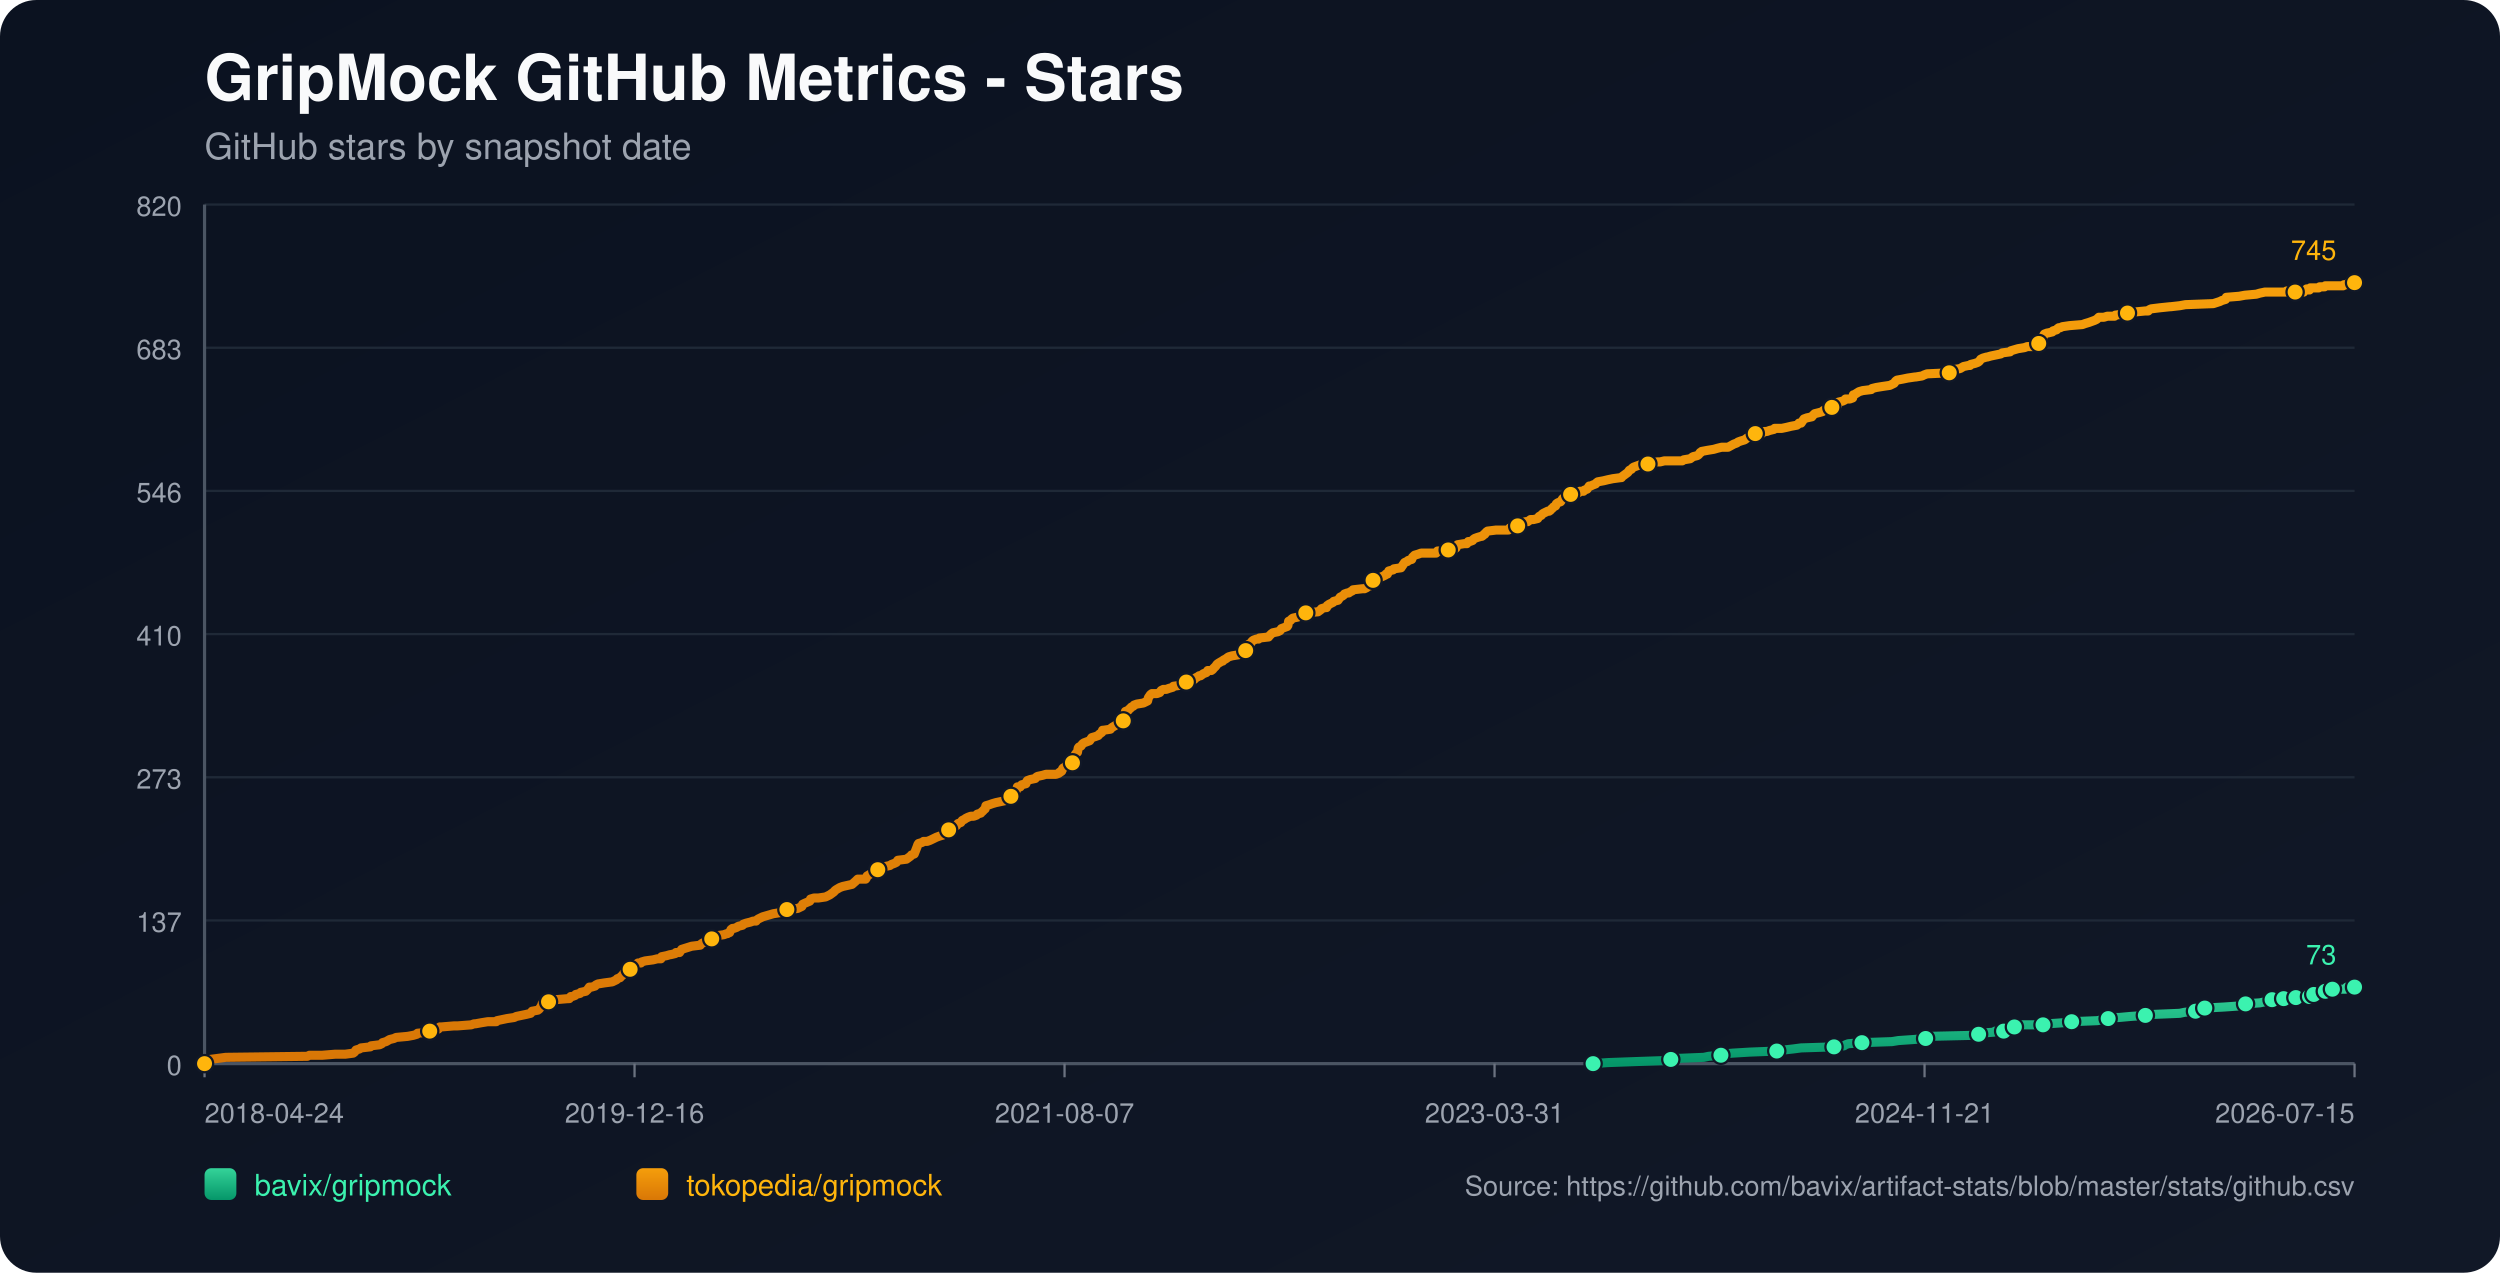
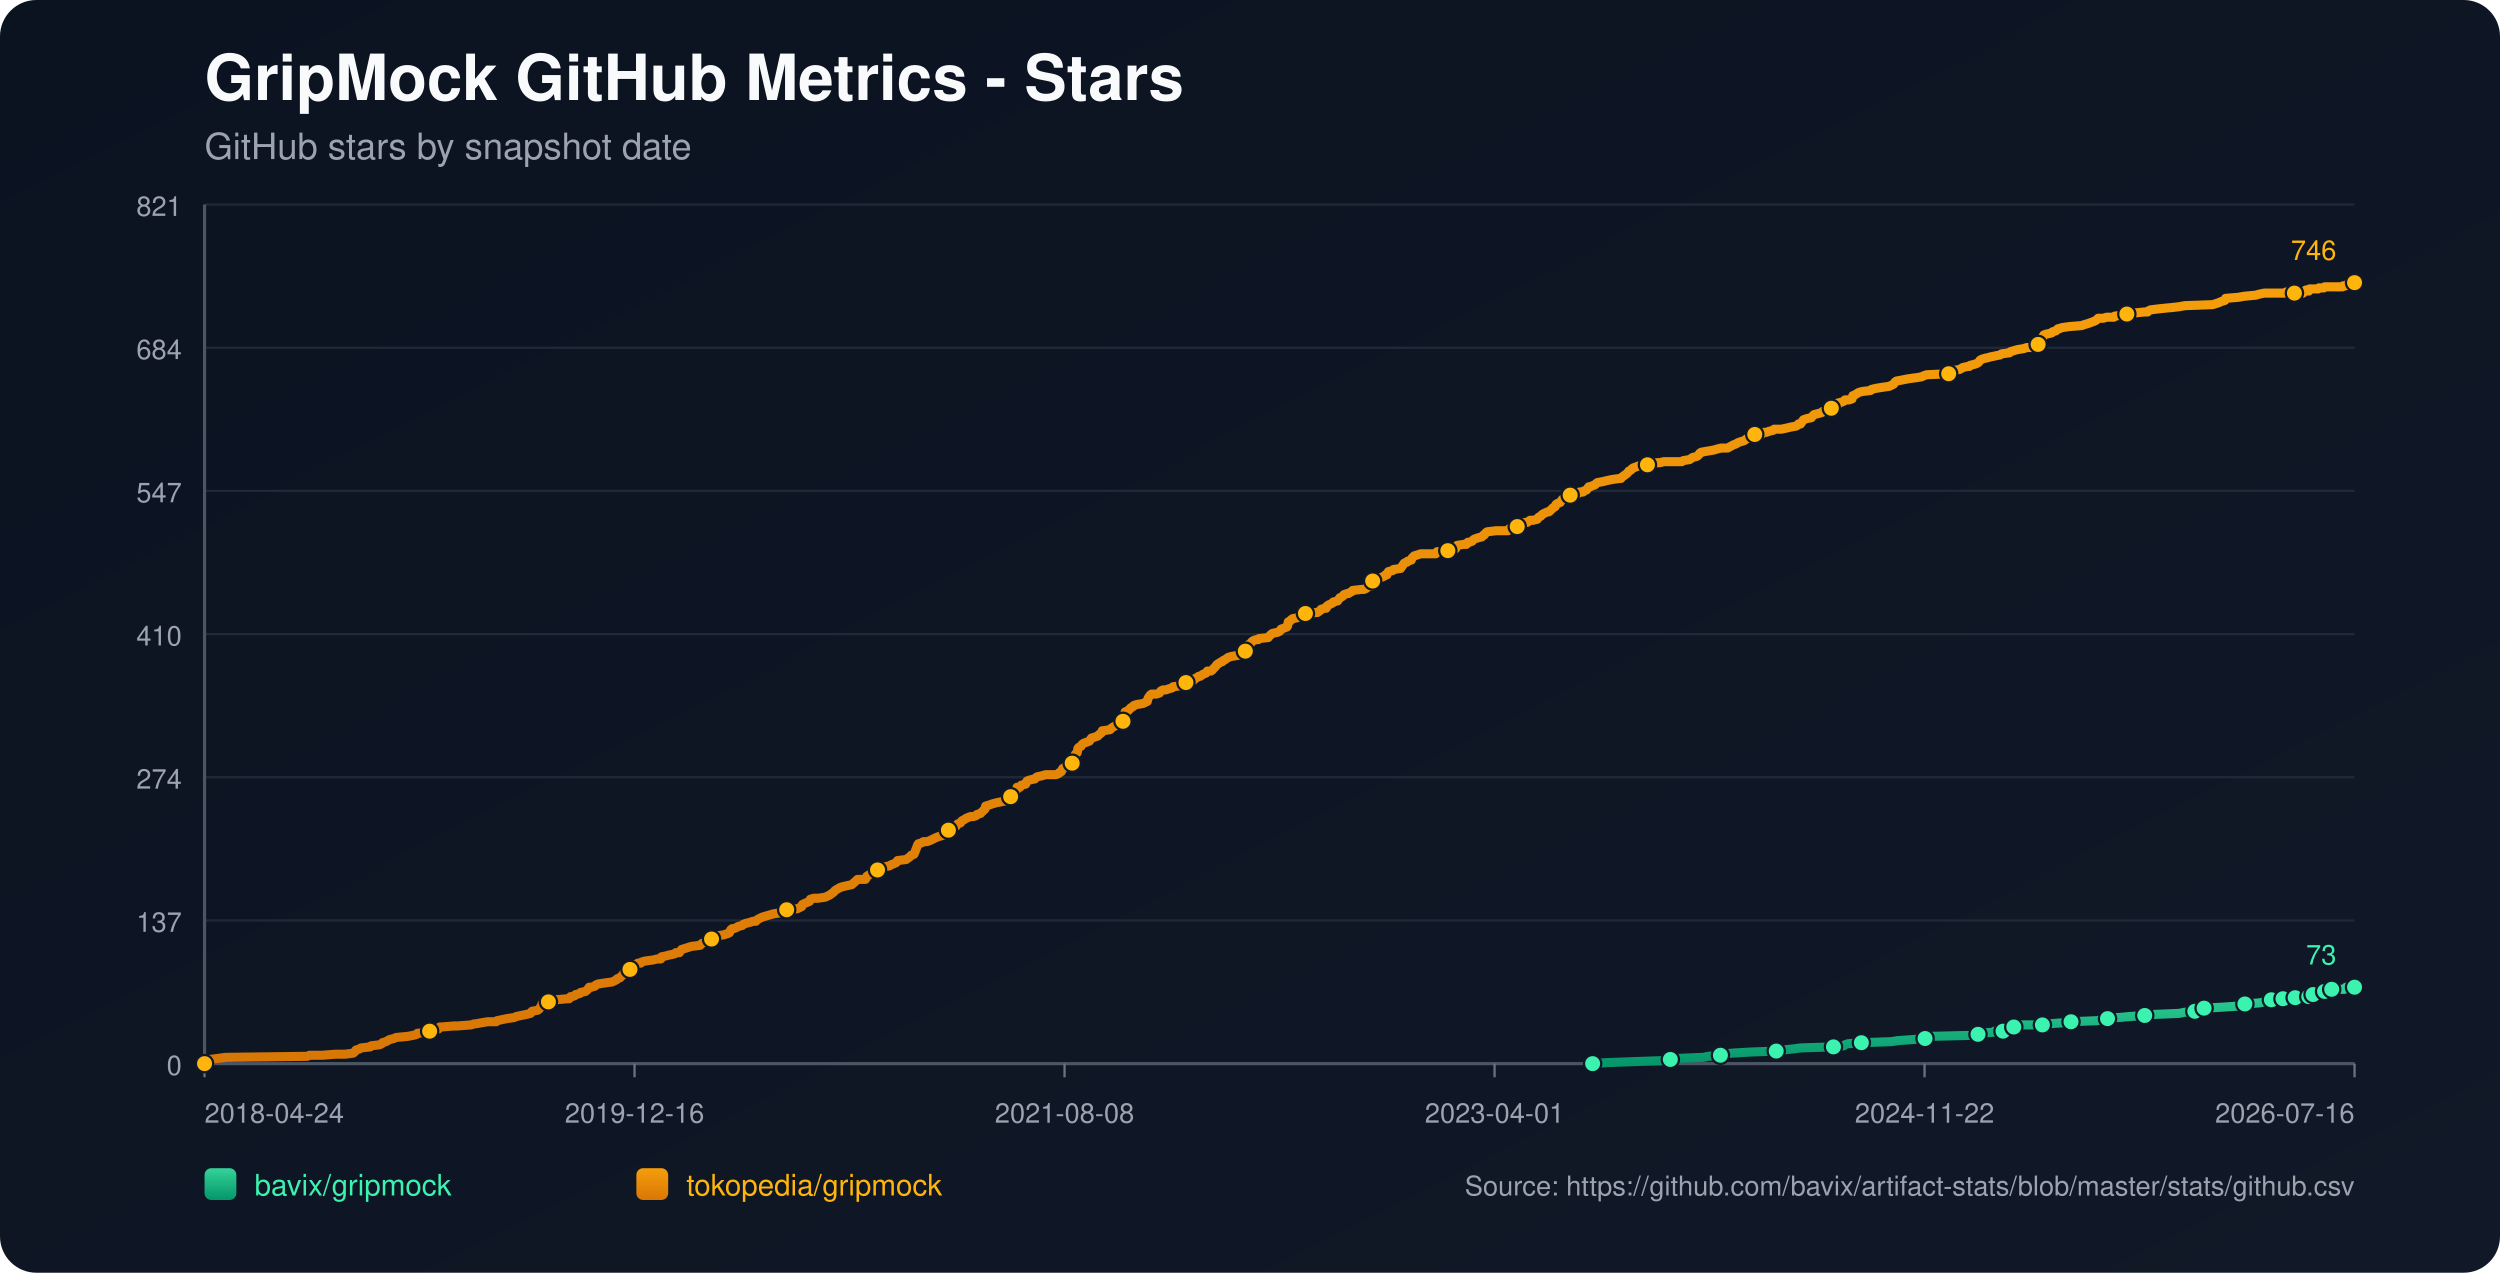
<svg xmlns="http://www.w3.org/2000/svg" width="1100" height="560" viewBox="0 0 1100 560">
  <defs>
    <linearGradient id="bg" x1="0" y1="0" x2="1" y2="1">
      <stop offset="0%" stop-color="#0b1220" />
      <stop offset="100%" stop-color="#111827" />
    </linearGradient>
    <linearGradient id="repo-0" x1="0" y1="0" x2="0" y2="1">
      <stop offset="0%" stop-color="#34d399" />
      <stop offset="100%" stop-color="#059669" />
    </linearGradient>
    <linearGradient id="repo-1" x1="0" y1="0" x2="0" y2="1">
      <stop offset="0%" stop-color="#f59e0b" />
      <stop offset="100%" stop-color="#d97706" />
    </linearGradient>
  </defs>
  <rect x="0" y="0" width="1100" height="560" fill="url(#bg)" rx="16" />
  <text x="90" y="44" fill="#f9fafb" font-size="28" font-family="-apple-system,BlinkMacSystemFont,Segoe UI,Helvetica,Arial,sans-serif" font-weight="700">GripMock GitHub Metrics - Stars</text>
  <text x="90" y="70" fill="#9ca3af" font-size="16" font-family="-apple-system,BlinkMacSystemFont,Segoe UI,Helvetica,Arial,sans-serif">GitHub stars by snapshot date</text>
  <line x1="90" y1="90.00" x2="1036" y2="90.00" stroke="#1f2937" stroke-width="1" />
-   <text x="80" y="95.00" text-anchor="end" fill="#9ca3af" font-size="12" font-family="-apple-system,BlinkMacSystemFont,Segoe UI,Helvetica,Arial,sans-serif">820</text>
+   <text x="80" y="95.00" text-anchor="end" fill="#9ca3af" font-size="12" font-family="-apple-system,BlinkMacSystemFont,Segoe UI,Helvetica,Arial,sans-serif">821</text>
  <line x1="90" y1="153.00" x2="1036" y2="153.00" stroke="#1f2937" stroke-width="1" />
-   <text x="80" y="158.00" text-anchor="end" fill="#9ca3af" font-size="12" font-family="-apple-system,BlinkMacSystemFont,Segoe UI,Helvetica,Arial,sans-serif">683</text>
+   <text x="80" y="158.00" text-anchor="end" fill="#9ca3af" font-size="12" font-family="-apple-system,BlinkMacSystemFont,Segoe UI,Helvetica,Arial,sans-serif">684</text>
  <line x1="90" y1="216.00" x2="1036" y2="216.00" stroke="#1f2937" stroke-width="1" />
-   <text x="80" y="221.00" text-anchor="end" fill="#9ca3af" font-size="12" font-family="-apple-system,BlinkMacSystemFont,Segoe UI,Helvetica,Arial,sans-serif">546</text>
+   <text x="80" y="221.00" text-anchor="end" fill="#9ca3af" font-size="12" font-family="-apple-system,BlinkMacSystemFont,Segoe UI,Helvetica,Arial,sans-serif">547</text>
  <line x1="90" y1="279.00" x2="1036" y2="279.00" stroke="#1f2937" stroke-width="1" />
  <text x="80" y="284.00" text-anchor="end" fill="#9ca3af" font-size="12" font-family="-apple-system,BlinkMacSystemFont,Segoe UI,Helvetica,Arial,sans-serif">410</text>
  <line x1="90" y1="342.00" x2="1036" y2="342.00" stroke="#1f2937" stroke-width="1" />
-   <text x="80" y="347.00" text-anchor="end" fill="#9ca3af" font-size="12" font-family="-apple-system,BlinkMacSystemFont,Segoe UI,Helvetica,Arial,sans-serif">273</text>
+   <text x="80" y="347.00" text-anchor="end" fill="#9ca3af" font-size="12" font-family="-apple-system,BlinkMacSystemFont,Segoe UI,Helvetica,Arial,sans-serif">274</text>
  <line x1="90" y1="405.00" x2="1036" y2="405.00" stroke="#1f2937" stroke-width="1" />
  <text x="80" y="410.00" text-anchor="end" fill="#9ca3af" font-size="12" font-family="-apple-system,BlinkMacSystemFont,Segoe UI,Helvetica,Arial,sans-serif">137</text>
  <line x1="90" y1="468.00" x2="1036" y2="468.00" stroke="#1f2937" stroke-width="1" />
  <text x="80" y="473.00" text-anchor="end" fill="#9ca3af" font-size="12" font-family="-apple-system,BlinkMacSystemFont,Segoe UI,Helvetica,Arial,sans-serif">0</text>
  <line x1="90" y1="468" x2="1036" y2="468" stroke="#4b5563" stroke-width="1.4" />
  <line x1="90" y1="90" x2="90" y2="468" stroke="#4b5563" stroke-width="1.4" />
  <line x1="90.00" y1="468" x2="90.00" y2="474" stroke="#6b7280" stroke-width="1" />
  <text x="90.00" y="494" text-anchor="start" fill="#9ca3af" font-size="12" font-family="-apple-system,BlinkMacSystemFont,Segoe UI,Helvetica,Arial,sans-serif">2018-04-24</text>
  <line x1="279.20" y1="468" x2="279.20" y2="474" stroke="#6b7280" stroke-width="1" />
  <text x="279.20" y="494" text-anchor="middle" fill="#9ca3af" font-size="12" font-family="-apple-system,BlinkMacSystemFont,Segoe UI,Helvetica,Arial,sans-serif">2019-12-16</text>
  <line x1="468.40" y1="468" x2="468.40" y2="474" stroke="#6b7280" stroke-width="1" />
-   <text x="468.40" y="494" text-anchor="middle" fill="#9ca3af" font-size="12" font-family="-apple-system,BlinkMacSystemFont,Segoe UI,Helvetica,Arial,sans-serif">2021-08-07</text>
+   <text x="468.40" y="494" text-anchor="middle" fill="#9ca3af" font-size="12" font-family="-apple-system,BlinkMacSystemFont,Segoe UI,Helvetica,Arial,sans-serif">2021-08-08</text>
  <line x1="657.60" y1="468" x2="657.60" y2="474" stroke="#6b7280" stroke-width="1" />
-   <text x="657.60" y="494" text-anchor="middle" fill="#9ca3af" font-size="12" font-family="-apple-system,BlinkMacSystemFont,Segoe UI,Helvetica,Arial,sans-serif">2023-03-31</text>
+   <text x="657.60" y="494" text-anchor="middle" fill="#9ca3af" font-size="12" font-family="-apple-system,BlinkMacSystemFont,Segoe UI,Helvetica,Arial,sans-serif">2023-04-01</text>
  <line x1="846.80" y1="468" x2="846.80" y2="474" stroke="#6b7280" stroke-width="1" />
-   <text x="846.80" y="494" text-anchor="middle" fill="#9ca3af" font-size="12" font-family="-apple-system,BlinkMacSystemFont,Segoe UI,Helvetica,Arial,sans-serif">2024-11-21</text>
+   <text x="846.80" y="494" text-anchor="middle" fill="#9ca3af" font-size="12" font-family="-apple-system,BlinkMacSystemFont,Segoe UI,Helvetica,Arial,sans-serif">2024-11-22</text>
  <line x1="1036.00" y1="468" x2="1036.00" y2="474" stroke="#6b7280" stroke-width="1" />
-   <text x="1036.00" y="494" text-anchor="end" fill="#9ca3af" font-size="12" font-family="-apple-system,BlinkMacSystemFont,Segoe UI,Helvetica,Arial,sans-serif">2026-07-15</text>
-   <polyline fill="none" stroke="url(#repo-0)" stroke-width="4" stroke-linecap="round" stroke-linejoin="round" points="700.96,468.00 707.45,467.54 720.05,467.08 733.28,466.62 735.16,466.15 738.31,465.69 749.65,465.23 751.86,464.77 757.21,464.31 757.52,463.85 762.25,463.39 769.81,462.93 781.77,462.46 784.92,462.00 789.02,461.54 792.48,461.08 806.97,460.62 811.38,460.16 812.01,459.70 813.27,459.24 819.25,458.77 832.48,458.31 835.31,457.85 841.93,457.39 847.28,456.93 847.91,456.47 848.54,456.01 868.07,455.55 870.58,455.08 871.21,454.62 877.20,454.16 877.83,453.70 881.61,453.70 882.87,453.24 883.18,452.78 883.50,452.32 886.33,451.86 887.91,451.39 889.48,450.93 894.52,450.93 898.93,450.93 900.50,450.47 901.13,450.47 907.75,450.01 911.53,449.55 922.86,449.09 925.07,448.63 925.70,448.63 927.59,448.17 929.48,447.70 932.31,447.70 937.35,447.24 943.96,446.78 948.06,446.32 959.08,445.86 961.28,445.40 966.01,444.94 966.32,444.48 967.27,444.01 969.79,443.55 970.10,443.55 978.61,443.09 985.22,442.63 985.85,442.17 988.05,441.71 994.35,441.25 996.56,440.79 998.13,440.32 999.71,439.86 1002.93,439.86 1003.87,439.86 1004.19,439.40 1004.82,439.40 1005.13,438.94 1005.45,439.40 1009.86,439.40 1010.18,438.94 1010.49,438.48 1014.28,438.48 1014.58,438.48 1016.17,438.48 1016.48,438.02 1016.80,437.56 1017.75,437.56 1018.06,437.56 1022.18,437.56 1022.49,437.10 1022.81,436.63 1023.12,436.17 1024.38,436.17 1024.68,435.71 1025.94,435.71 1026.27,435.25 1031.92,435.25 1032.23,434.79 1032.55,434.33 1036.00,434.33" />
-   <circle cx="700.96" cy="468.00" r="3.8" fill="#3bf2af" stroke="#111827" stroke-width="1" />
-   <circle cx="735.16" cy="466.15" r="3.8" fill="#3bf2af" stroke="#111827" stroke-width="1" />
-   <circle cx="757.21" cy="464.31" r="3.8" fill="#3bf2af" stroke="#111827" stroke-width="1" />
-   <circle cx="781.77" cy="462.46" r="3.8" fill="#3bf2af" stroke="#111827" stroke-width="1" />
-   <circle cx="806.97" cy="460.62" r="3.8" fill="#3bf2af" stroke="#111827" stroke-width="1" />
-   <circle cx="819.25" cy="458.77" r="3.8" fill="#3bf2af" stroke="#111827" stroke-width="1" />
-   <circle cx="847.28" cy="456.93" r="3.8" fill="#3bf2af" stroke="#111827" stroke-width="1" />
-   <circle cx="870.58" cy="455.08" r="3.8" fill="#3bf2af" stroke="#111827" stroke-width="1" />
-   <circle cx="881.61" cy="453.70" r="3.8" fill="#3bf2af" stroke="#111827" stroke-width="1" />
-   <circle cx="886.33" cy="451.86" r="3.8" fill="#3bf2af" stroke="#111827" stroke-width="1" />
-   <circle cx="898.93" cy="450.93" r="3.8" fill="#3bf2af" stroke="#111827" stroke-width="1" />
-   <circle cx="911.53" cy="449.55" r="3.8" fill="#3bf2af" stroke="#111827" stroke-width="1" />
-   <circle cx="927.59" cy="448.17" r="3.8" fill="#3bf2af" stroke="#111827" stroke-width="1" />
-   <circle cx="943.96" cy="446.78" r="3.8" fill="#3bf2af" stroke="#111827" stroke-width="1" />
-   <circle cx="966.01" cy="444.94" r="3.8" fill="#3bf2af" stroke="#111827" stroke-width="1" />
-   <circle cx="970.10" cy="443.55" r="3.8" fill="#3bf2af" stroke="#111827" stroke-width="1" />
-   <circle cx="988.05" cy="441.71" r="3.8" fill="#3bf2af" stroke="#111827" stroke-width="1" />
-   <circle cx="999.71" cy="439.86" r="3.8" fill="#3bf2af" stroke="#111827" stroke-width="1" />
-   <circle cx="1004.82" cy="439.40" r="3.8" fill="#3bf2af" stroke="#111827" stroke-width="1" />
-   <circle cx="1010.18" cy="438.94" r="3.8" fill="#3bf2af" stroke="#111827" stroke-width="1" />
-   <circle cx="1016.17" cy="438.48" r="3.8" fill="#3bf2af" stroke="#111827" stroke-width="1" />
-   <circle cx="1018.06" cy="437.56" r="3.8" fill="#3bf2af" stroke="#111827" stroke-width="1" />
-   <circle cx="1023.12" cy="436.17" r="3.8" fill="#3bf2af" stroke="#111827" stroke-width="1" />
-   <circle cx="1026.27" cy="435.25" r="3.8" fill="#3bf2af" stroke="#111827" stroke-width="1" />
-   <circle cx="1036.00" cy="434.33" r="3.8" fill="#3bf2af" stroke="#111827" stroke-width="1" />
-   <text x="1028.00" y="424.33" text-anchor="end" fill="#3bf2af" font-size="12" font-family="-apple-system,BlinkMacSystemFont,Segoe UI,Helvetica,Arial,sans-serif">73</text>
-   <polyline fill="none" stroke="url(#repo-1)" stroke-width="4" stroke-linecap="round" stroke-linejoin="round" points="90.00,468.00 91.76,466.62 92.39,466.15 95.86,465.69 99.32,465.23 135.22,464.77 136.17,464.31 141.84,464.31 147.50,463.85 151.91,463.85 155.38,463.39 156.01,462.93 156.32,462.46 156.64,462.00 158.21,461.54 158.84,461.08 162.94,460.62 163.25,460.16 167.03,459.70 167.98,459.24 168.29,458.77 169.87,458.31 171.44,457.39 173.33,456.93 174.27,456.47 179.31,456.01 181.83,455.55 183.41,455.08 183.72,454.62 188.76,454.16 189.08,453.70 189.71,453.24 192.85,452.78 193.48,451.86 193.80,451.86 194.11,451.86 199.78,451.39 201.36,451.39 207.34,450.93 208.60,450.47 209.23,450.47 211.75,450.01 214.59,449.55 218.36,449.55 218.68,449.09 220.88,448.63 223.09,448.17 226.24,447.70 227.18,447.24 229.39,446.78 231.59,446.32 233.48,445.86 233.80,445.40 234.11,444.94 236.63,444.48 237.26,444.01 237.89,443.09 238.20,442.63 238.52,441.71 238.83,441.25 241.35,440.79 241.98,439.86 244.50,439.86 249.86,439.40 250.49,439.40 250.80,438.94 251.12,438.48 251.75,438.48 253.01,438.02 253.32,437.56 255.21,437.10 255.53,436.63 257.73,436.17 258.68,435.25 259.31,434.33 260.25,434.33 261.82,433.87 262.14,433.41 263.08,432.94 265.92,432.48 269.38,432.02 270.33,431.56 271.27,431.10 271.59,430.64 272.85,430.18 273.16,429.72 273.79,429.25 274.74,427.87 276.31,427.41 276.94,426.95 277.26,426.49 277.57,425.10 279.15,424.64 280.09,424.18 280.72,423.72 281.98,423.72 282.30,423.26 283.87,422.80 287.33,422.34 289.22,421.87 290.80,421.87 291.11,420.95 293.32,420.49 294.89,420.03 295.21,420.03 297.10,419.57 297.41,419.11 298.04,419.11 298.99,419.11 299.30,418.65 299.62,418.18 299.93,417.72 304.34,416.34 308.12,415.88 308.43,415.42 309.06,414.96 310.32,414.49 310.64,414.03 312.21,414.03 312.84,413.57 313.16,413.11 313.47,412.65 313.79,412.19 315.36,411.73 318.51,411.27 319.77,410.80 320.09,410.80 320.72,410.34 321.03,410.34 321.66,408.96 322.29,408.50 322.92,408.50 324.18,408.04 324.81,407.58 326.70,407.11 327.02,406.65 328.27,406.19 330.16,405.73 331.42,405.27 332.68,405.27 333.00,404.81 333.63,404.35 334.57,403.89 335.52,403.42 337.09,402.96 338.67,402.50 340.24,402.04 343.08,401.58 345.60,401.12 345.91,400.66 346.23,400.20 350.95,399.73 351.89,399.27 352.84,398.81 353.15,397.89 354.10,397.43 356.30,396.51 356.62,395.58 358.19,395.12 360.08,395.12 363.23,394.66 364.18,394.20 365.12,393.74 366.38,392.82 367.01,392.35 367.33,391.89 367.96,391.43 369.53,390.51 370.79,390.05 374.88,389.13 376.46,387.74 377.40,386.82 380.24,386.82 380.87,386.82 381.18,386.36 381.50,385.44 383.07,384.51 384.02,384.05 385.28,383.59 385.59,383.13 386.22,382.67 388.43,382.21 388.74,381.74 389.37,381.28 391.58,380.82 392.21,380.36 393.47,379.90 394.41,379.44 394.73,378.98 395.04,378.52 398.82,378.05 399.45,377.59 400.71,376.67 401.02,376.21 402.28,375.75 403.54,372.52 403.86,371.60 404.17,371.14 405.75,370.67 406.38,370.21 407.95,370.21 409.21,369.75 410.16,369.29 412.05,368.37 413.31,367.91 414.88,367.45 415.20,366.98 415.83,366.52 416.46,365.60 417.09,365.14 417.40,365.14 418.35,365.14 418.66,364.68 418.97,364.22 419.29,363.76 420.86,363.29 421.49,362.37 422.75,361.91 423.38,360.99 424.33,360.53 424.96,360.07 425.90,359.60 427.16,359.14 428.42,359.14 429.68,358.68 430.00,358.22 431.57,357.76 431.89,357.30 432.52,356.84 432.83,356.38 433.46,355.91 433.78,354.53 435.35,354.07 436.61,353.61 438.19,353.15 442.59,352.22 442.91,351.76 443.22,351.76 443.54,351.30 444.48,350.84 444.80,350.38 445.11,349.92 445.43,349.00 446.69,348.53 447.32,347.61 447.63,346.23 448.58,346.23 448.89,346.23 449.52,345.31 451.41,344.84 451.73,343.92 452.04,343.46 453.30,343.00 455.51,342.54 455.82,342.08 456.45,341.62 458.66,341.15 460.23,340.69 461.81,340.69 464.64,340.69 465.90,340.23 466.21,339.77 466.53,339.77 467.16,339.31 467.47,338.39 467.79,337.93 468.73,337.46 469.05,337.00 469.99,336.54 471.57,335.62 471.88,335.62 472.20,334.70 472.51,334.24 472.83,332.85 473.14,331.93 473.46,331.47 474.09,331.01 474.40,329.16 474.72,328.70 475.66,328.24 476.29,327.32 476.92,326.86 478.18,326.39 479.44,325.93 479.76,325.47 480.07,325.01 480.39,324.55 481.96,324.09 483.22,323.63 483.54,323.17 484.80,322.24 485.11,321.32 485.43,321.32 488.57,320.86 488.89,320.40 489.52,319.94 491.09,319.01 491.72,318.55 492.35,318.09 493.61,318.09 494.24,317.17 494.56,317.17 494.87,315.32 495.19,313.02 496.45,312.56 496.76,312.10 497.39,311.63 497.71,311.17 498.65,310.71 498.97,310.25 500.23,309.79 503.06,309.33 504.01,308.87 504.95,308.41 505.27,307.02 505.58,306.56 505.90,306.10 506.21,305.64 506.84,305.18 509.04,305.18 510.30,304.72 510.62,304.25 510.93,303.79 511.88,303.33 513.14,303.33 514.40,302.87 515.97,302.41 516.29,301.95 519.75,301.49 521.33,301.03 521.96,300.10 522.59,299.64 525.11,299.18 525.74,298.72 526.05,298.26 527.00,297.80 527.63,297.33 528.26,297.33 528.89,296.87 529.52,296.41 530.78,295.95 531.09,295.49 531.41,295.03 532.98,295.03 533.61,294.57 533.92,294.11 534.87,293.18 535.50,292.26 536.13,291.80 537.70,290.88 538.02,290.88 538.33,290.42 539.28,289.95 539.91,289.49 540.54,289.03 542.11,288.57 544.95,288.11 545.26,287.65 546.52,287.19 546.84,286.73 548.10,286.26 548.41,285.80 548.73,283.96 549.36,283.50 550.30,283.04 550.62,282.57 550.93,282.11 551.56,281.65 552.82,281.19 553.77,281.19 554.08,280.73 558.17,280.27 558.49,279.81 559.43,278.88 560.06,278.42 562.27,277.96 563.21,277.50 563.53,277.04 563.84,276.58 566.36,275.66 566.68,275.19 566.99,273.35 567.94,272.89 568.25,272.43 568.88,271.97 571.09,271.50 571.72,271.04 572.35,271.04 573.29,270.58 573.61,270.12 574.55,269.66 579.90,269.20 581.16,268.28 581.48,267.81 583.05,267.35 583.68,267.35 584.00,266.43 584.31,266.43 584.63,265.97 585.57,265.51 586.52,265.05 586.83,264.59 588.72,264.12 589.04,263.66 589.67,262.74 590.61,262.28 591.24,261.82 591.56,261.36 592.82,260.90 593.45,260.90 594.08,260.43 595.02,259.97 595.34,259.51 599.43,259.05 600.37,259.05 601.32,258.59 601.63,258.13 603.21,257.67 603.52,256.74 603.84,256.28 604.15,255.36 605.41,254.90 606.36,254.44 608.56,253.52 609.51,253.05 609.82,252.59 610.45,252.59 611.08,251.21 612.97,250.75 613.29,250.29 616.44,249.83 616.75,249.36 617.70,247.98 618.01,247.52 618.96,247.06 619.27,247.06 619.59,246.60 621.16,246.14 621.48,245.21 622.42,244.29 623.99,243.83 625.25,243.37 626.20,243.37 629.66,243.37 629.98,243.37 631.87,243.37 632.50,242.45 633.13,242.45 634.39,242.45 634.70,242.45 637.22,241.98 640.06,241.52 640.69,241.06 641.00,240.14 641.32,239.68 644.15,239.22 645.41,239.22 645.72,238.76 646.04,238.29 646.67,238.29 647.93,237.83 648.24,237.37 648.87,236.91 650.13,236.45 651.71,235.99 652.02,235.99 652.65,235.53 652.97,235.07 653.28,235.07 653.60,234.60 653.91,234.14 654.54,233.68 658.32,233.22 660.53,233.22 662.73,233.22 663.68,233.22 663.99,232.76 664.31,232.30 665.25,232.30 665.57,231.84 667.77,231.38 668.08,230.91 669.34,230.91 669.66,230.45 669.97,229.99 671.23,229.53 672.18,229.53 673.44,228.61 674.38,228.61 674.70,228.61 676.59,228.15 677.22,227.22 678.16,226.76 678.48,226.30 679.11,225.84 681.00,224.92 681.63,224.92 682.26,224.46 682.57,224.00 683.20,223.53 683.52,223.07 684.46,222.61 684.78,221.69 685.41,221.23 686.67,220.77 686.98,220.31 687.61,219.38 688.24,218.92 689.50,218.46 689.81,218.00 691.07,217.54 692.33,217.08 693.91,217.08 694.85,216.62 695.17,216.15 696.74,216.15 697.06,215.69 698.32,215.23 699.26,213.85 699.89,213.85 700.84,213.39 702.10,212.92 702.41,212.46 703.04,212.00 705.56,211.54 707.45,211.08 709.66,210.62 713.12,210.16 713.43,210.16 713.75,209.70 715.64,208.31 716.27,207.85 716.58,207.39 716.90,206.93 717.84,206.47 718.16,206.01 718.79,205.54 721.31,204.62 722.88,204.16 723.51,204.16 725.09,204.16 726.35,203.70 729.18,203.24 730.44,203.24 732.33,202.78 738.00,202.78 740.20,202.78 740.83,202.32 743.67,201.85 744.30,201.39 744.93,200.93 746.82,200.47 747.45,200.01 748.08,199.09 748.39,199.09 748.71,198.63 751.23,198.16 754.06,197.70 755.64,197.24 757.52,196.78 760.36,196.78 762.88,195.40 764.14,194.94 764.77,194.47 766.03,194.01 767.60,193.55 768.23,193.09 768.86,192.63 770.75,192.17 772.01,191.71 772.33,190.78 775.16,190.78 775.48,190.32 775.79,190.32 776.42,189.86 777.37,189.86 778.63,189.40 780.51,188.94 780.83,188.48 781.77,188.48 783.98,188.48 786.18,188.02 788.07,187.56 790.59,187.09 791.22,186.63 791.54,186.17 792.48,186.17 792.80,185.71 793.11,185.25 793.74,184.33 795.00,183.87 797.21,183.40 797.52,182.94 798.47,182.02 800.36,181.56 801.93,181.10 802.25,180.64 803.50,180.18 804.45,179.71 804.76,179.71 806.02,179.25 806.65,179.25 808.23,178.79 808.54,178.33 808.86,176.95 810.75,176.49 811.69,176.02 812.01,175.56 813.90,175.56 815.16,175.10 815.47,173.72 815.79,173.72 817.99,172.33 819.57,171.87 823.35,171.41 823.66,170.95 825.55,170.49 828.38,170.03 831.53,169.57 833.42,168.64 833.74,168.18 834.05,167.72 834.68,167.26 837.20,166.80 839.41,166.34 842.56,165.88 842.87,165.88 845.71,165.42 846.65,164.95 847.91,164.49 857.67,164.03 858.93,163.11 859.25,162.65 862.40,162.19 863.97,161.26 866.18,160.80 866.81,160.80 867.12,160.34 869.01,159.88 870.27,159.42 870.90,158.96 871.21,158.50 871.53,158.04 872.47,157.57 874.05,157.11 874.36,157.11 875.94,156.65 878.14,156.19 880.35,155.73 880.98,155.27 884.44,154.81 884.76,154.35 886.33,153.88 887.91,153.42 890.74,152.96 892.00,152.50 894.20,152.50 894.52,152.04 895.15,152.04 896.72,151.58 897.04,151.12 897.67,150.66 898.61,149.73 898.93,148.35 899.24,147.43 899.56,146.97 900.82,146.50 901.13,146.50 903.02,146.04 903.34,145.58 904.91,145.12 905.23,144.66 905.86,144.20 906.49,144.20 907.43,143.74 910.58,143.28 916.25,142.81 917.51,142.35 919.08,141.89 920.34,141.43 921.60,140.97 922.55,140.51 923.49,139.59 925.70,139.59 927.27,139.12 927.90,139.12 930.11,139.12 930.42,139.12 930.74,138.66 934.20,138.20 936.09,137.74 936.41,137.74 939.24,137.28 943.96,136.82 945.22,136.82 945.54,136.36 946.48,135.90 950.26,135.43 954.67,134.97 954.99,134.97 959.08,134.51 961.60,134.05 973.88,133.59 976.72,132.67 977.66,132.21 979.24,131.74 979.55,130.82 985.22,130.36 987.74,129.90 992.78,129.44 994.35,128.98 996.56,128.51 1002.93,128.51 1005.76,128.51 1006.07,128.05 1006.71,128.05 1007.02,128.51 1007.97,128.51 1008.28,128.98 1009.54,128.98 1009.86,128.51 1013.64,128.51 1013.96,128.05 1014.28,127.59 1014.58,127.59 1014.90,127.13 1015.54,127.13 1015.85,127.59 1016.17,127.59 1016.48,126.67 1020.27,126.67 1020.59,126.21 1022.81,126.21 1023.12,125.75 1031.00,125.75 1031.29,125.29 1032.55,125.29 1032.86,124.82 1035.68,124.82 1036.00,124.36" />
+   <text x="1036.00" y="494" text-anchor="end" fill="#9ca3af" font-size="12" font-family="-apple-system,BlinkMacSystemFont,Segoe UI,Helvetica,Arial,sans-serif">2026-07-16</text>
+   <polyline fill="none" stroke="url(#repo-0)" stroke-width="4" stroke-linecap="round" stroke-linejoin="round" points="700.76,468.00 707.24,467.54 719.84,467.08 733.06,466.62 734.95,466.16 738.10,465.70 749.43,465.24 751.63,464.78 756.99,464.31 757.30,463.85 762.02,463.39 769.58,462.93 781.54,462.47 784.69,462.01 788.78,461.55 792.25,461.09 806.73,460.63 811.14,460.17 811.77,459.71 813.03,459.25 819.01,458.79 832.23,458.33 835.06,457.87 841.67,457.41 847.03,456.94 847.66,456.48 848.29,456.02 867.81,455.56 870.32,455.10 870.95,454.64 876.94,454.18 877.56,453.72 881.34,453.72 882.60,453.26 882.92,452.80 883.23,452.34 886.07,451.88 887.64,451.42 889.21,450.96 894.25,450.96 898.66,450.96 900.23,450.50 900.86,450.50 907.47,450.04 911.25,449.57 922.58,449.11 924.79,448.65 925.42,448.65 927.31,448.19 929.20,447.73 932.03,447.73 937.07,447.27 943.68,446.81 947.77,446.35 958.79,445.89 960.99,445.43 965.72,444.97 966.03,444.51 966.98,444.05 969.49,443.59 969.81,443.59 978.31,443.13 984.92,442.66 985.55,442.20 987.75,441.74 994.05,441.28 996.25,440.82 997.83,440.36 999.40,439.90 1002.63,439.90 1003.56,439.90 1003.88,439.44 1004.51,439.44 1004.83,438.98 1005.14,439.44 1009.55,439.44 1009.87,438.98 1010.18,438.52 1013.97,438.52 1014.27,438.52 1015.86,438.52 1016.17,438.06 1016.49,437.60 1017.44,437.60 1017.75,437.60 1021.87,437.60 1022.18,437.14 1022.50,436.68 1022.81,436.22 1024.07,436.22 1024.37,435.76 1025.63,435.76 1025.95,435.29 1031.60,435.29 1031.92,434.83 1032.23,434.37 1036.00,434.37" />
+   <circle cx="700.76" cy="468.00" r="3.8" fill="#3bf2af" stroke="#111827" stroke-width="1" />
+   <circle cx="734.95" cy="466.16" r="3.8" fill="#3bf2af" stroke="#111827" stroke-width="1" />
+   <circle cx="756.99" cy="464.31" r="3.8" fill="#3bf2af" stroke="#111827" stroke-width="1" />
+   <circle cx="781.54" cy="462.47" r="3.8" fill="#3bf2af" stroke="#111827" stroke-width="1" />
+   <circle cx="806.73" cy="460.63" r="3.8" fill="#3bf2af" stroke="#111827" stroke-width="1" />
+   <circle cx="819.01" cy="458.79" r="3.8" fill="#3bf2af" stroke="#111827" stroke-width="1" />
+   <circle cx="847.03" cy="456.94" r="3.8" fill="#3bf2af" stroke="#111827" stroke-width="1" />
+   <circle cx="870.32" cy="455.10" r="3.8" fill="#3bf2af" stroke="#111827" stroke-width="1" />
+   <circle cx="881.34" cy="453.72" r="3.8" fill="#3bf2af" stroke="#111827" stroke-width="1" />
+   <circle cx="886.07" cy="451.88" r="3.8" fill="#3bf2af" stroke="#111827" stroke-width="1" />
+   <circle cx="898.66" cy="450.96" r="3.8" fill="#3bf2af" stroke="#111827" stroke-width="1" />
+   <circle cx="911.25" cy="449.57" r="3.8" fill="#3bf2af" stroke="#111827" stroke-width="1" />
+   <circle cx="927.31" cy="448.19" r="3.8" fill="#3bf2af" stroke="#111827" stroke-width="1" />
+   <circle cx="943.68" cy="446.81" r="3.8" fill="#3bf2af" stroke="#111827" stroke-width="1" />
+   <circle cx="965.72" cy="444.97" r="3.8" fill="#3bf2af" stroke="#111827" stroke-width="1" />
+   <circle cx="969.81" cy="443.59" r="3.8" fill="#3bf2af" stroke="#111827" stroke-width="1" />
+   <circle cx="987.75" cy="441.74" r="3.8" fill="#3bf2af" stroke="#111827" stroke-width="1" />
+   <circle cx="999.40" cy="439.90" r="3.8" fill="#3bf2af" stroke="#111827" stroke-width="1" />
+   <circle cx="1004.51" cy="439.44" r="3.8" fill="#3bf2af" stroke="#111827" stroke-width="1" />
+   <circle cx="1009.87" cy="438.98" r="3.8" fill="#3bf2af" stroke="#111827" stroke-width="1" />
+   <circle cx="1015.86" cy="438.52" r="3.8" fill="#3bf2af" stroke="#111827" stroke-width="1" />
+   <circle cx="1017.75" cy="437.60" r="3.8" fill="#3bf2af" stroke="#111827" stroke-width="1" />
+   <circle cx="1022.81" cy="436.22" r="3.8" fill="#3bf2af" stroke="#111827" stroke-width="1" />
+   <circle cx="1025.95" cy="435.29" r="3.8" fill="#3bf2af" stroke="#111827" stroke-width="1" />
+   <circle cx="1036.00" cy="434.37" r="3.8" fill="#3bf2af" stroke="#111827" stroke-width="1" />
+   <text x="1028.00" y="424.37" text-anchor="end" fill="#3bf2af" font-size="12" font-family="-apple-system,BlinkMacSystemFont,Segoe UI,Helvetica,Arial,sans-serif">73</text>
+   <polyline fill="none" stroke="url(#repo-1)" stroke-width="4" stroke-linecap="round" stroke-linejoin="round" points="90.00,468.00 91.76,466.62 92.39,466.16 95.85,465.70 99.32,465.24 135.21,464.78 136.15,464.31 141.82,464.31 147.49,463.85 151.89,463.85 155.36,463.39 155.99,462.93 156.30,462.47 156.62,462.01 158.19,461.55 158.82,461.09 162.91,460.63 163.23,460.17 167.00,459.71 167.95,459.25 168.26,458.79 169.84,458.33 171.41,457.41 173.30,456.94 174.25,456.48 179.28,456.02 181.80,455.56 183.38,455.10 183.69,454.64 188.73,454.18 189.04,453.72 189.67,453.26 192.82,452.80 193.45,451.88 193.77,451.88 194.08,451.88 199.75,451.42 201.32,451.42 207.30,450.96 208.56,450.50 209.19,450.50 211.71,450.04 214.54,449.57 218.32,449.57 218.64,449.11 220.84,448.65 223.04,448.19 226.19,447.73 227.14,447.27 229.34,446.81 231.54,446.35 233.43,445.89 233.75,445.43 234.06,444.97 236.58,444.51 237.21,444.05 237.84,443.13 238.16,442.66 238.47,441.74 238.78,441.28 241.30,440.82 241.93,439.90 244.45,439.90 249.80,439.44 250.43,439.44 250.75,438.98 251.06,438.52 251.69,438.52 252.95,438.06 253.27,437.60 255.16,437.14 255.47,436.68 257.67,436.22 258.62,435.29 259.25,434.37 260.19,434.37 261.77,433.91 262.08,433.45 263.03,432.99 265.86,432.53 269.32,432.07 270.27,431.61 271.21,431.15 271.53,430.69 272.79,430.23 273.10,429.77 273.73,429.31 274.68,427.92 276.25,427.46 276.88,427.00 277.19,426.54 277.51,425.16 279.08,424.70 280.03,424.24 280.66,423.78 281.92,423.78 282.23,423.32 283.80,422.86 287.27,422.40 289.16,421.94 290.73,421.94 291.05,421.01 293.25,420.55 294.82,420.09 295.14,420.09 297.03,419.63 297.34,419.17 297.97,419.17 298.92,419.17 299.23,418.71 299.55,418.25 299.86,417.79 304.27,416.41 308.05,415.95 308.36,415.49 308.99,415.03 310.25,414.57 310.57,414.11 312.14,414.11 312.77,413.64 313.08,413.18 313.40,412.72 313.71,412.26 315.29,411.80 318.44,411.34 319.70,410.88 320.01,410.88 320.64,410.42 320.95,410.42 321.58,409.04 322.21,408.58 322.84,408.58 324.10,408.12 324.73,407.66 326.62,407.20 326.94,406.74 328.20,406.27 330.08,405.81 331.34,405.35 332.60,405.35 332.92,404.89 333.55,404.43 334.49,403.97 335.44,403.51 337.01,403.05 338.58,402.59 340.16,402.13 342.99,401.67 345.51,401.21 345.83,400.75 346.14,400.29 350.86,399.83 351.81,399.36 352.75,398.90 353.07,397.98 354.01,397.52 356.21,396.60 356.53,395.68 358.10,395.22 359.99,395.22 363.14,394.76 364.09,394.30 365.03,393.84 366.29,392.92 366.92,392.46 367.23,391.99 367.86,391.53 369.44,390.61 370.70,390.15 374.79,389.23 376.36,387.85 377.31,386.93 380.14,386.93 380.77,386.93 381.09,386.47 381.40,385.55 382.97,384.62 383.92,384.16 385.18,383.70 385.49,383.24 386.12,382.78 388.33,382.32 388.64,381.86 389.27,381.40 391.48,380.94 392.10,380.48 393.36,380.02 394.31,379.56 394.62,379.10 394.94,378.64 398.72,378.18 399.35,377.71 400.61,376.79 400.92,376.33 402.18,375.87 403.44,372.65 403.75,371.73 404.07,371.27 405.64,370.81 406.27,370.34 407.85,370.34 409.11,369.88 410.05,369.42 411.94,368.50 413.20,368.04 414.77,367.58 415.09,367.12 415.72,366.66 416.35,365.74 416.98,365.28 417.29,365.28 418.24,365.28 418.55,364.82 418.86,364.36 419.18,363.90 420.75,363.44 421.38,362.51 422.64,362.05 423.27,361.13 424.22,360.67 424.85,360.21 425.79,359.75 427.05,359.29 428.31,359.29 429.57,358.83 429.88,358.37 431.46,357.91 431.77,357.45 432.40,356.99 432.72,356.53 433.35,356.06 433.66,354.68 435.24,354.22 436.50,353.76 438.07,353.30 442.48,352.38 442.79,351.92 443.11,351.92 443.42,351.46 444.37,351.00 444.68,350.54 445.00,350.08 445.31,349.16 446.57,348.69 447.20,347.77 447.51,346.39 448.46,346.39 448.77,346.39 449.40,345.47 451.29,345.01 451.61,344.09 451.92,343.63 453.18,343.17 455.38,342.71 455.70,342.25 456.33,341.79 458.53,341.32 460.11,340.86 461.68,340.86 464.51,340.86 465.77,340.40 466.09,339.94 466.40,339.94 467.03,339.48 467.35,338.56 467.66,338.10 468.61,337.64 468.92,337.18 469.87,336.72 471.44,335.80 471.76,335.80 472.07,334.88 472.39,334.41 472.70,333.03 473.01,332.11 473.33,331.65 473.96,331.19 474.27,329.35 474.59,328.89 475.53,328.43 476.16,327.51 476.79,327.04 478.05,326.58 479.31,326.12 479.63,325.66 479.94,325.20 480.26,324.74 481.83,324.28 483.09,323.82 483.40,323.36 484.66,322.44 484.98,321.52 485.29,321.52 488.44,321.06 488.76,320.60 489.39,320.14 490.96,319.21 491.59,318.75 492.22,318.29 493.48,318.29 494.11,317.37 494.42,317.37 494.74,315.53 495.05,313.23 496.31,312.76 496.63,312.30 497.26,311.84 497.57,311.38 498.52,310.92 498.83,310.46 500.09,310.00 502.92,309.54 503.87,309.08 504.81,308.62 505.13,307.24 505.44,306.78 505.76,306.32 506.07,305.86 506.70,305.39 508.90,305.39 510.16,304.93 510.48,304.47 510.79,304.01 511.74,303.55 513.00,303.55 514.26,303.09 515.83,302.63 516.15,302.17 519.61,301.71 521.18,301.25 521.81,300.33 522.44,299.87 524.96,299.41 525.59,298.95 525.91,298.49 526.85,298.02 527.48,297.56 528.11,297.56 528.74,297.10 529.37,296.64 530.63,296.18 530.94,295.72 531.26,295.26 532.83,295.26 533.46,294.80 533.78,294.34 534.72,293.42 535.35,292.50 535.98,292.04 537.55,291.11 537.87,291.11 538.18,290.65 539.13,290.19 539.76,289.73 540.39,289.27 541.96,288.81 544.79,288.35 545.11,287.89 546.37,287.43 546.68,286.97 547.94,286.51 548.26,286.05 548.57,284.21 549.20,283.74 550.15,283.28 550.46,282.82 550.78,282.36 551.41,281.90 552.67,281.44 553.61,281.44 553.92,280.98 558.02,280.52 558.33,280.06 559.28,279.14 559.91,278.68 562.11,278.22 563.05,277.76 563.37,277.30 563.68,276.83 566.20,275.91 566.52,275.45 566.83,273.61 567.78,273.15 568.09,272.69 568.72,272.23 570.93,271.77 571.55,271.31 572.18,271.31 573.13,270.85 573.44,270.39 574.39,269.93 579.74,269.46 581.00,268.54 581.31,268.08 582.89,267.62 583.52,267.62 583.83,266.70 584.15,266.70 584.46,266.24 585.41,265.78 586.35,265.32 586.67,264.86 588.56,264.40 588.87,263.94 589.50,263.02 590.44,262.56 591.07,262.09 591.39,261.63 592.65,261.17 593.28,261.17 593.91,260.71 594.85,260.25 595.17,259.79 599.26,259.33 600.20,259.33 601.15,258.87 601.46,258.41 603.04,257.95 603.35,257.03 603.67,256.57 603.98,255.65 605.24,255.18 606.19,254.72 608.39,253.80 609.33,253.34 609.65,252.88 610.28,252.88 610.91,251.50 612.80,251.04 613.11,250.58 616.26,250.12 616.57,249.66 617.52,248.28 617.83,247.81 618.78,247.35 619.09,247.35 619.41,246.89 620.98,246.43 621.30,245.51 622.24,244.59 623.82,244.13 625.08,243.67 626.02,243.67 629.48,243.67 629.80,243.67 631.69,243.67 632.32,242.75 632.95,242.75 634.21,242.75 634.52,242.75 637.04,242.29 639.87,241.83 640.50,241.37 640.82,240.44 641.13,239.98 643.96,239.52 645.22,239.52 645.54,239.06 645.85,238.60 646.48,238.60 647.74,238.14 648.06,237.68 648.69,237.22 649.95,236.76 651.52,236.30 651.84,236.30 652.46,235.84 652.78,235.38 653.09,235.38 653.41,234.92 653.72,234.46 654.35,234.00 658.13,233.53 660.34,233.53 662.54,233.53 663.48,233.53 663.80,233.07 664.11,232.61 665.06,232.61 665.37,232.15 667.58,231.69 667.89,231.23 669.15,231.23 669.47,230.77 669.78,230.31 671.04,229.85 671.98,229.85 673.24,228.93 674.19,228.93 674.50,228.93 676.39,228.47 677.02,227.55 677.97,227.09 678.28,226.63 678.91,226.16 680.80,225.24 681.43,225.24 682.06,224.78 682.37,224.32 683.00,223.86 683.32,223.40 684.26,222.94 684.58,222.02 685.21,221.56 686.47,221.10 686.78,220.64 687.41,219.72 688.04,219.26 689.30,218.79 689.61,218.33 690.87,217.87 692.13,217.41 693.71,217.41 694.65,216.95 694.97,216.49 696.54,216.49 696.86,216.03 698.11,215.57 699.06,214.19 699.69,214.19 700.63,213.73 701.89,213.27 702.21,212.81 702.84,212.35 705.36,211.88 707.24,211.42 709.45,210.96 712.91,210.50 713.23,210.50 713.54,210.04 715.43,208.66 716.06,208.20 716.37,207.74 716.69,207.28 717.63,206.82 717.95,206.36 718.58,205.90 721.10,204.98 722.67,204.51 723.30,204.51 724.87,204.51 726.13,204.05 728.97,203.59 730.23,203.59 732.12,203.13 737.78,203.13 739.99,203.13 740.62,202.67 743.45,202.21 744.08,201.75 744.71,201.29 746.60,200.83 747.23,200.37 747.86,199.45 748.17,199.45 748.49,198.99 751.01,198.53 753.84,198.07 755.41,197.61 757.30,197.14 760.14,197.14 762.65,195.76 763.91,195.30 764.54,194.84 765.80,194.38 767.38,193.92 768.01,193.46 768.64,193.00 770.52,192.54 771.78,192.08 772.10,191.16 774.93,191.16 775.25,190.70 775.56,190.70 776.19,190.23 777.14,190.23 778.39,189.77 780.28,189.31 780.60,188.85 781.54,188.85 783.75,188.85 785.95,188.39 787.84,187.93 790.36,187.47 790.99,187.01 791.30,186.55 792.25,186.55 792.56,186.09 792.88,185.63 793.51,184.71 794.77,184.25 796.97,183.79 797.28,183.33 798.23,182.40 800.12,181.94 801.69,181.48 802.01,181.02 803.27,180.56 804.21,180.10 804.53,180.10 805.78,179.64 806.41,179.64 807.99,179.18 808.30,178.72 808.62,177.34 810.51,176.88 811.45,176.42 811.77,175.96 813.66,175.96 814.91,175.49 815.23,174.11 815.54,174.11 817.75,172.73 819.32,172.27 823.10,171.81 823.41,171.35 825.30,170.89 828.14,170.43 831.29,169.97 833.17,169.05 833.49,168.58 833.80,168.12 834.43,167.66 836.95,167.20 839.16,166.74 842.30,166.28 842.62,166.28 845.45,165.82 846.40,165.36 847.66,164.90 857.42,164.44 858.68,163.52 858.99,163.06 862.14,162.60 863.71,161.68 865.92,161.21 866.55,161.21 866.86,160.75 868.75,160.29 870.01,159.83 870.64,159.37 870.95,158.91 871.27,158.45 872.21,157.99 873.79,157.53 874.10,157.53 875.68,157.07 877.88,156.61 880.08,156.15 880.71,155.69 884.18,155.23 884.49,154.77 886.07,154.31 887.64,153.84 890.47,153.38 891.73,152.92 893.94,152.92 894.25,152.46 894.88,152.46 896.45,152.00 896.77,151.54 897.40,151.08 898.34,150.16 898.66,148.78 898.97,147.86 899.29,147.40 900.55,146.93 900.86,146.93 902.75,146.47 903.07,146.01 904.64,145.55 904.95,145.09 905.58,144.63 906.21,144.63 907.16,144.17 910.31,143.71 915.97,143.25 917.23,142.79 918.81,142.33 920.07,141.87 921.33,141.41 922.27,140.95 923.21,140.03 925.42,140.03 926.99,139.56 927.62,139.56 929.83,139.56 930.14,139.56 930.46,139.10 933.92,138.64 935.81,138.18 936.12,138.18 938.96,137.72 943.68,137.26 944.94,137.26 945.25,136.80 946.20,136.34 949.97,135.88 954.38,135.42 954.70,135.42 958.79,134.96 961.31,134.50 973.59,134.04 976.42,133.12 977.36,132.66 978.94,132.19 979.25,131.27 984.92,130.81 987.44,130.35 992.48,129.89 994.05,129.43 996.25,128.97 1002.63,128.97 1005.46,128.97 1005.77,128.51 1006.41,128.51 1006.72,128.97 1007.66,128.97 1007.97,129.43 1009.24,129.43 1009.55,128.97 1013.33,128.97 1013.65,128.51 1013.97,128.05 1014.27,128.05 1014.59,127.59 1015.23,127.59 1015.54,128.05 1015.86,128.05 1016.17,127.13 1019.96,127.13 1020.28,126.67 1022.50,126.67 1022.81,126.21 1030.68,126.21 1030.98,125.75 1032.23,125.75 1032.55,125.28 1035.37,125.28 1035.68,124.82 1036.00,124.36" />
  <circle cx="90.00" cy="468.00" r="3.8" fill="#ffb50c" stroke="#111827" stroke-width="1" />
-   <circle cx="189.08" cy="453.70" r="3.8" fill="#ffb50c" stroke="#111827" stroke-width="1" />
-   <circle cx="241.35" cy="440.79" r="3.8" fill="#ffb50c" stroke="#111827" stroke-width="1" />
-   <circle cx="277.26" cy="426.49" r="3.8" fill="#ffb50c" stroke="#111827" stroke-width="1" />
-   <circle cx="313.16" cy="413.11" r="3.8" fill="#ffb50c" stroke="#111827" stroke-width="1" />
-   <circle cx="346.23" cy="400.20" r="3.8" fill="#ffb50c" stroke="#111827" stroke-width="1" />
-   <circle cx="386.22" cy="382.67" r="3.8" fill="#ffb50c" stroke="#111827" stroke-width="1" />
-   <circle cx="417.40" cy="365.14" r="3.8" fill="#ffb50c" stroke="#111827" stroke-width="1" />
-   <circle cx="444.80" cy="350.38" r="3.8" fill="#ffb50c" stroke="#111827" stroke-width="1" />
-   <circle cx="471.88" cy="335.62" r="3.8" fill="#ffb50c" stroke="#111827" stroke-width="1" />
-   <circle cx="494.24" cy="317.17" r="3.8" fill="#ffb50c" stroke="#111827" stroke-width="1" />
-   <circle cx="521.96" cy="300.10" r="3.8" fill="#ffb50c" stroke="#111827" stroke-width="1" />
-   <circle cx="548.10" cy="286.26" r="3.8" fill="#ffb50c" stroke="#111827" stroke-width="1" />
-   <circle cx="574.55" cy="269.66" r="3.8" fill="#ffb50c" stroke="#111827" stroke-width="1" />
-   <circle cx="604.15" cy="255.36" r="3.8" fill="#ffb50c" stroke="#111827" stroke-width="1" />
-   <circle cx="637.22" cy="241.98" r="3.8" fill="#ffb50c" stroke="#111827" stroke-width="1" />
-   <circle cx="667.77" cy="231.38" r="3.8" fill="#ffb50c" stroke="#111827" stroke-width="1" />
-   <circle cx="691.07" cy="217.54" r="3.8" fill="#ffb50c" stroke="#111827" stroke-width="1" />
-   <circle cx="725.09" cy="204.16" r="3.8" fill="#ffb50c" stroke="#111827" stroke-width="1" />
-   <circle cx="772.33" cy="190.78" r="3.8" fill="#ffb50c" stroke="#111827" stroke-width="1" />
-   <circle cx="806.02" cy="179.25" r="3.8" fill="#ffb50c" stroke="#111827" stroke-width="1" />
-   <circle cx="857.67" cy="164.03" r="3.8" fill="#ffb50c" stroke="#111827" stroke-width="1" />
-   <circle cx="897.04" cy="151.12" r="3.8" fill="#ffb50c" stroke="#111827" stroke-width="1" />
-   <circle cx="936.09" cy="137.74" r="3.8" fill="#ffb50c" stroke="#111827" stroke-width="1" />
-   <circle cx="1009.86" cy="128.51" r="3.8" fill="#ffb50c" stroke="#111827" stroke-width="1" />
+   <circle cx="189.04" cy="453.72" r="3.8" fill="#ffb50c" stroke="#111827" stroke-width="1" />
+   <circle cx="241.30" cy="440.82" r="3.8" fill="#ffb50c" stroke="#111827" stroke-width="1" />
+   <circle cx="277.19" cy="426.54" r="3.8" fill="#ffb50c" stroke="#111827" stroke-width="1" />
+   <circle cx="313.08" cy="413.18" r="3.8" fill="#ffb50c" stroke="#111827" stroke-width="1" />
+   <circle cx="346.14" cy="400.29" r="3.8" fill="#ffb50c" stroke="#111827" stroke-width="1" />
+   <circle cx="386.12" cy="382.78" r="3.8" fill="#ffb50c" stroke="#111827" stroke-width="1" />
+   <circle cx="417.29" cy="365.28" r="3.8" fill="#ffb50c" stroke="#111827" stroke-width="1" />
+   <circle cx="444.68" cy="350.54" r="3.8" fill="#ffb50c" stroke="#111827" stroke-width="1" />
+   <circle cx="471.76" cy="335.80" r="3.8" fill="#ffb50c" stroke="#111827" stroke-width="1" />
+   <circle cx="494.11" cy="317.37" r="3.8" fill="#ffb50c" stroke="#111827" stroke-width="1" />
+   <circle cx="521.81" cy="300.33" r="3.8" fill="#ffb50c" stroke="#111827" stroke-width="1" />
+   <circle cx="547.94" cy="286.51" r="3.8" fill="#ffb50c" stroke="#111827" stroke-width="1" />
+   <circle cx="574.39" cy="269.93" r="3.8" fill="#ffb50c" stroke="#111827" stroke-width="1" />
+   <circle cx="603.98" cy="255.65" r="3.8" fill="#ffb50c" stroke="#111827" stroke-width="1" />
+   <circle cx="637.04" cy="242.29" r="3.8" fill="#ffb50c" stroke="#111827" stroke-width="1" />
+   <circle cx="667.58" cy="231.69" r="3.8" fill="#ffb50c" stroke="#111827" stroke-width="1" />
+   <circle cx="690.87" cy="217.87" r="3.8" fill="#ffb50c" stroke="#111827" stroke-width="1" />
+   <circle cx="724.87" cy="204.51" r="3.8" fill="#ffb50c" stroke="#111827" stroke-width="1" />
+   <circle cx="772.10" cy="191.16" r="3.8" fill="#ffb50c" stroke="#111827" stroke-width="1" />
+   <circle cx="805.78" cy="179.64" r="3.8" fill="#ffb50c" stroke="#111827" stroke-width="1" />
+   <circle cx="857.42" cy="164.44" r="3.8" fill="#ffb50c" stroke="#111827" stroke-width="1" />
+   <circle cx="896.77" cy="151.54" r="3.8" fill="#ffb50c" stroke="#111827" stroke-width="1" />
+   <circle cx="935.81" cy="138.18" r="3.8" fill="#ffb50c" stroke="#111827" stroke-width="1" />
+   <circle cx="1009.55" cy="128.97" r="3.8" fill="#ffb50c" stroke="#111827" stroke-width="1" />
  <circle cx="1036.00" cy="124.36" r="3.8" fill="#ffb50c" stroke="#111827" stroke-width="1" />
-   <text x="1028.00" y="114.36" text-anchor="end" fill="#ffb50c" font-size="12" font-family="-apple-system,BlinkMacSystemFont,Segoe UI,Helvetica,Arial,sans-serif">745</text>
+   <text x="1028.00" y="114.36" text-anchor="end" fill="#ffb50c" font-size="12" font-family="-apple-system,BlinkMacSystemFont,Segoe UI,Helvetica,Arial,sans-serif">746</text>
  <rect x="90.00" y="514.00" width="14" height="14" fill="url(#repo-0)" rx="3" />
  <text x="112.00" y="526.00" fill="#3bf2af" font-size="13" font-family="-apple-system,BlinkMacSystemFont,Segoe UI,Helvetica,Arial,sans-serif">bavix/gripmock</text>
  <rect x="280.00" y="514.00" width="14" height="14" fill="url(#repo-1)" rx="3" />
  <text x="302.00" y="526.00" fill="#ffb50c" font-size="13" font-family="-apple-system,BlinkMacSystemFont,Segoe UI,Helvetica,Arial,sans-serif">tokopedia/gripmock</text>
  <text x="1036.00" y="526.00" text-anchor="end" fill="#9ca3af" font-size="12" font-family="-apple-system,BlinkMacSystemFont,Segoe UI,Helvetica,Arial,sans-serif">Source: https://github.com/bavix/artifact-stats/blob/master/stats/github.csv</text>
</svg>
